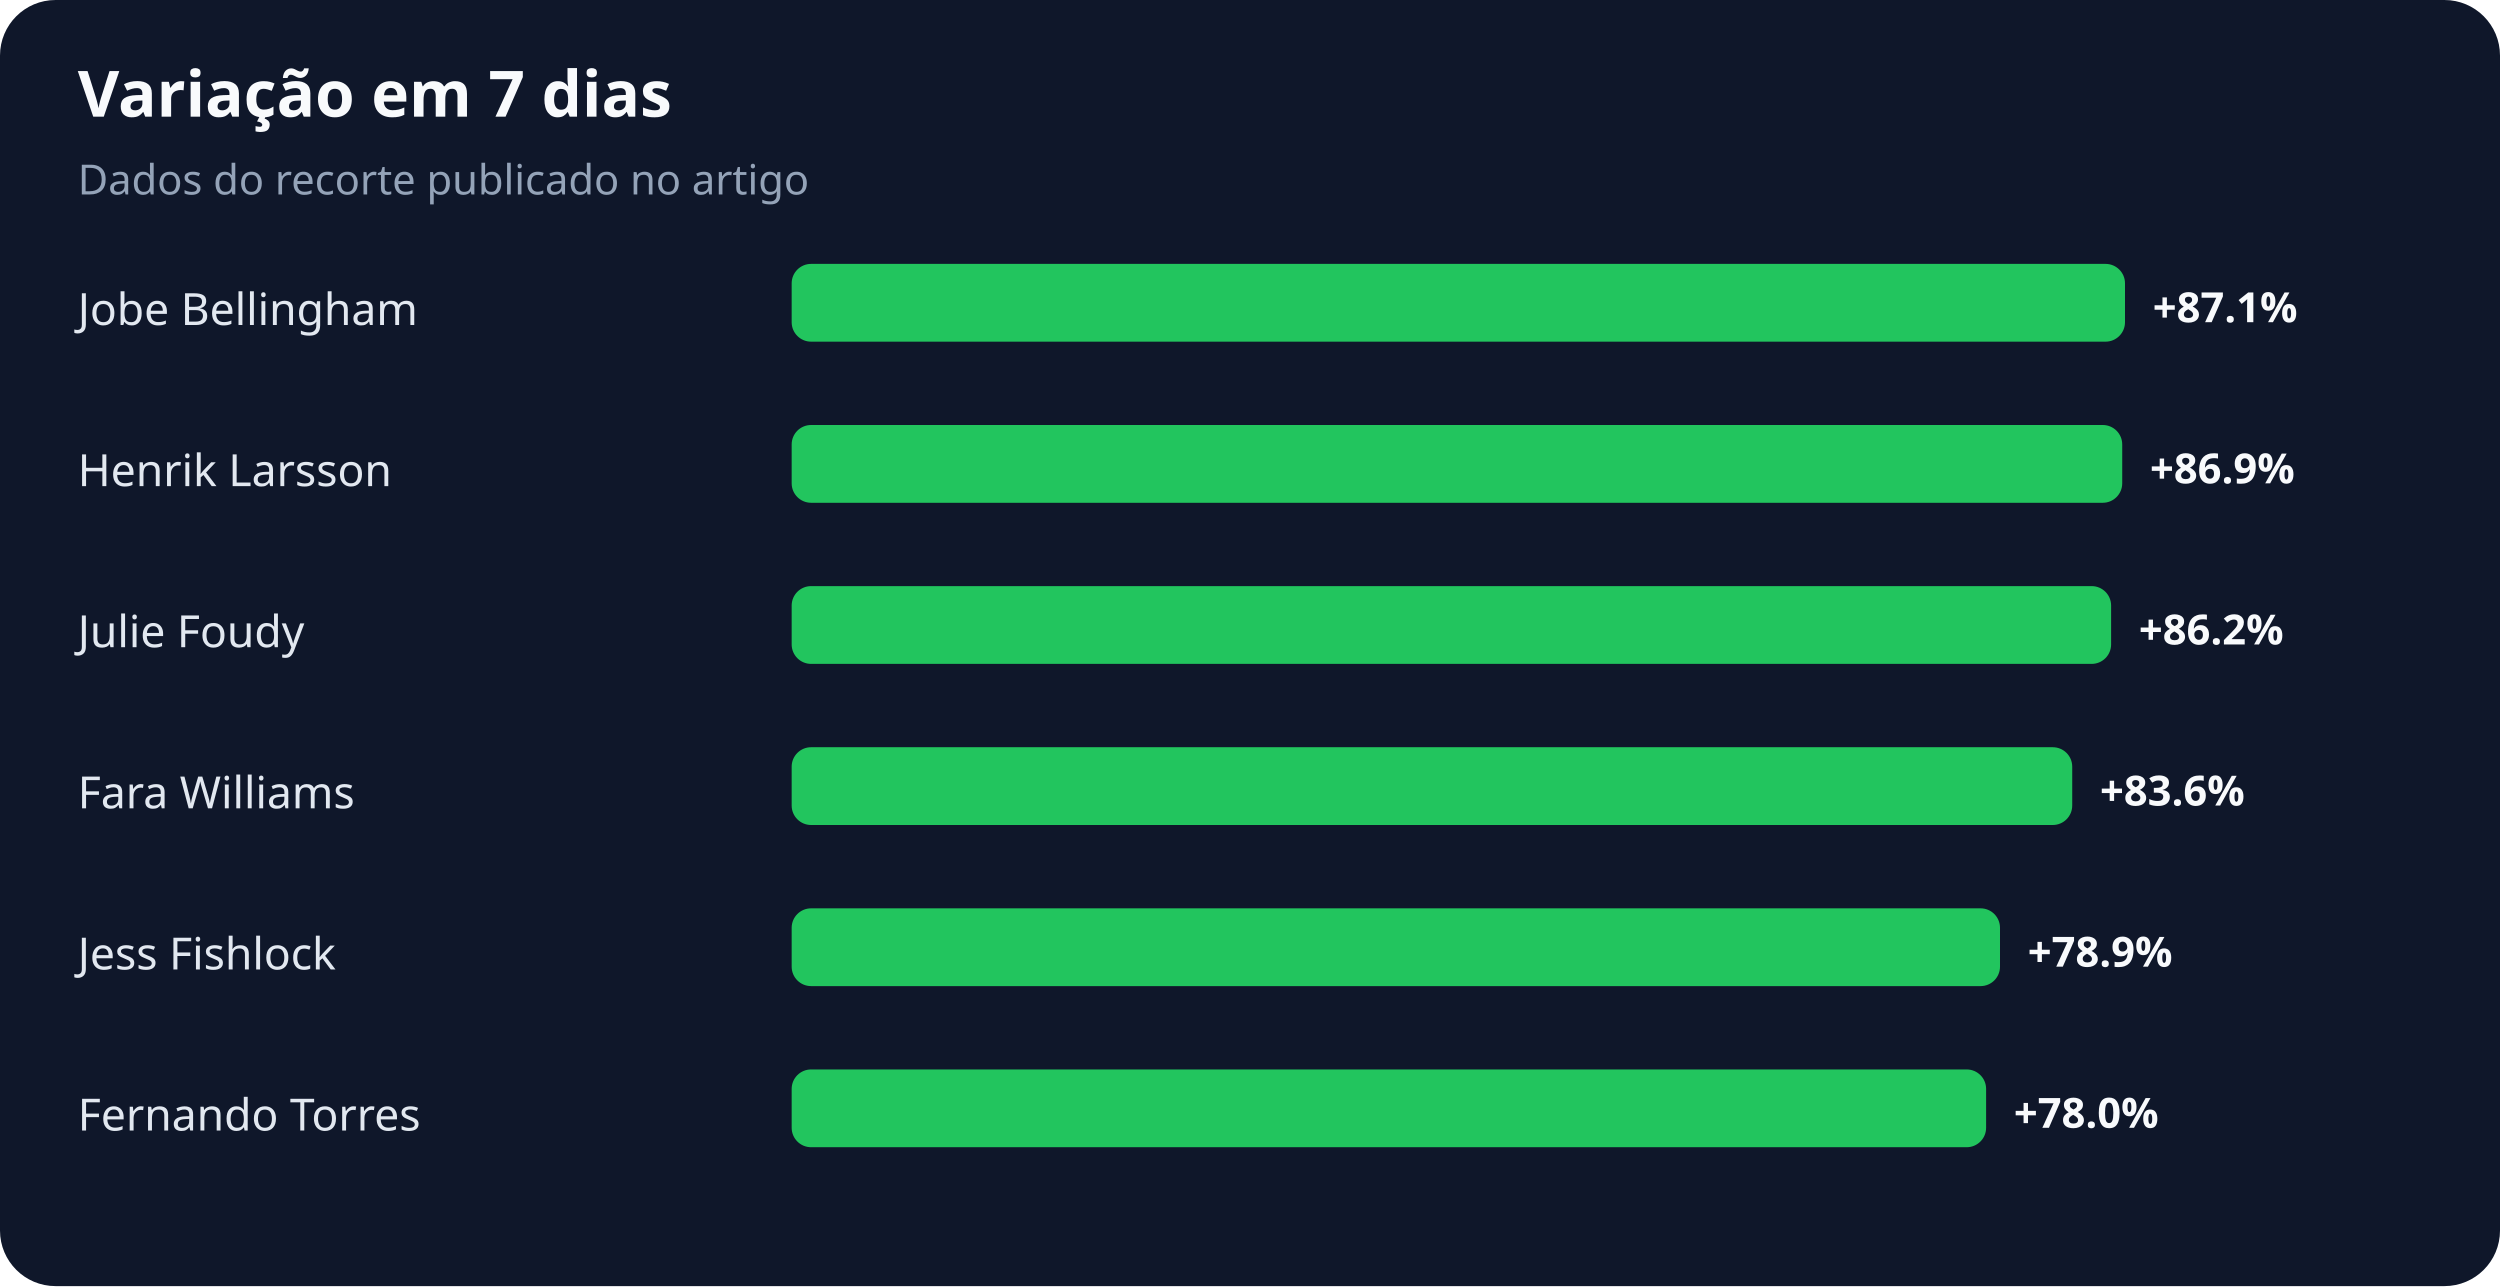
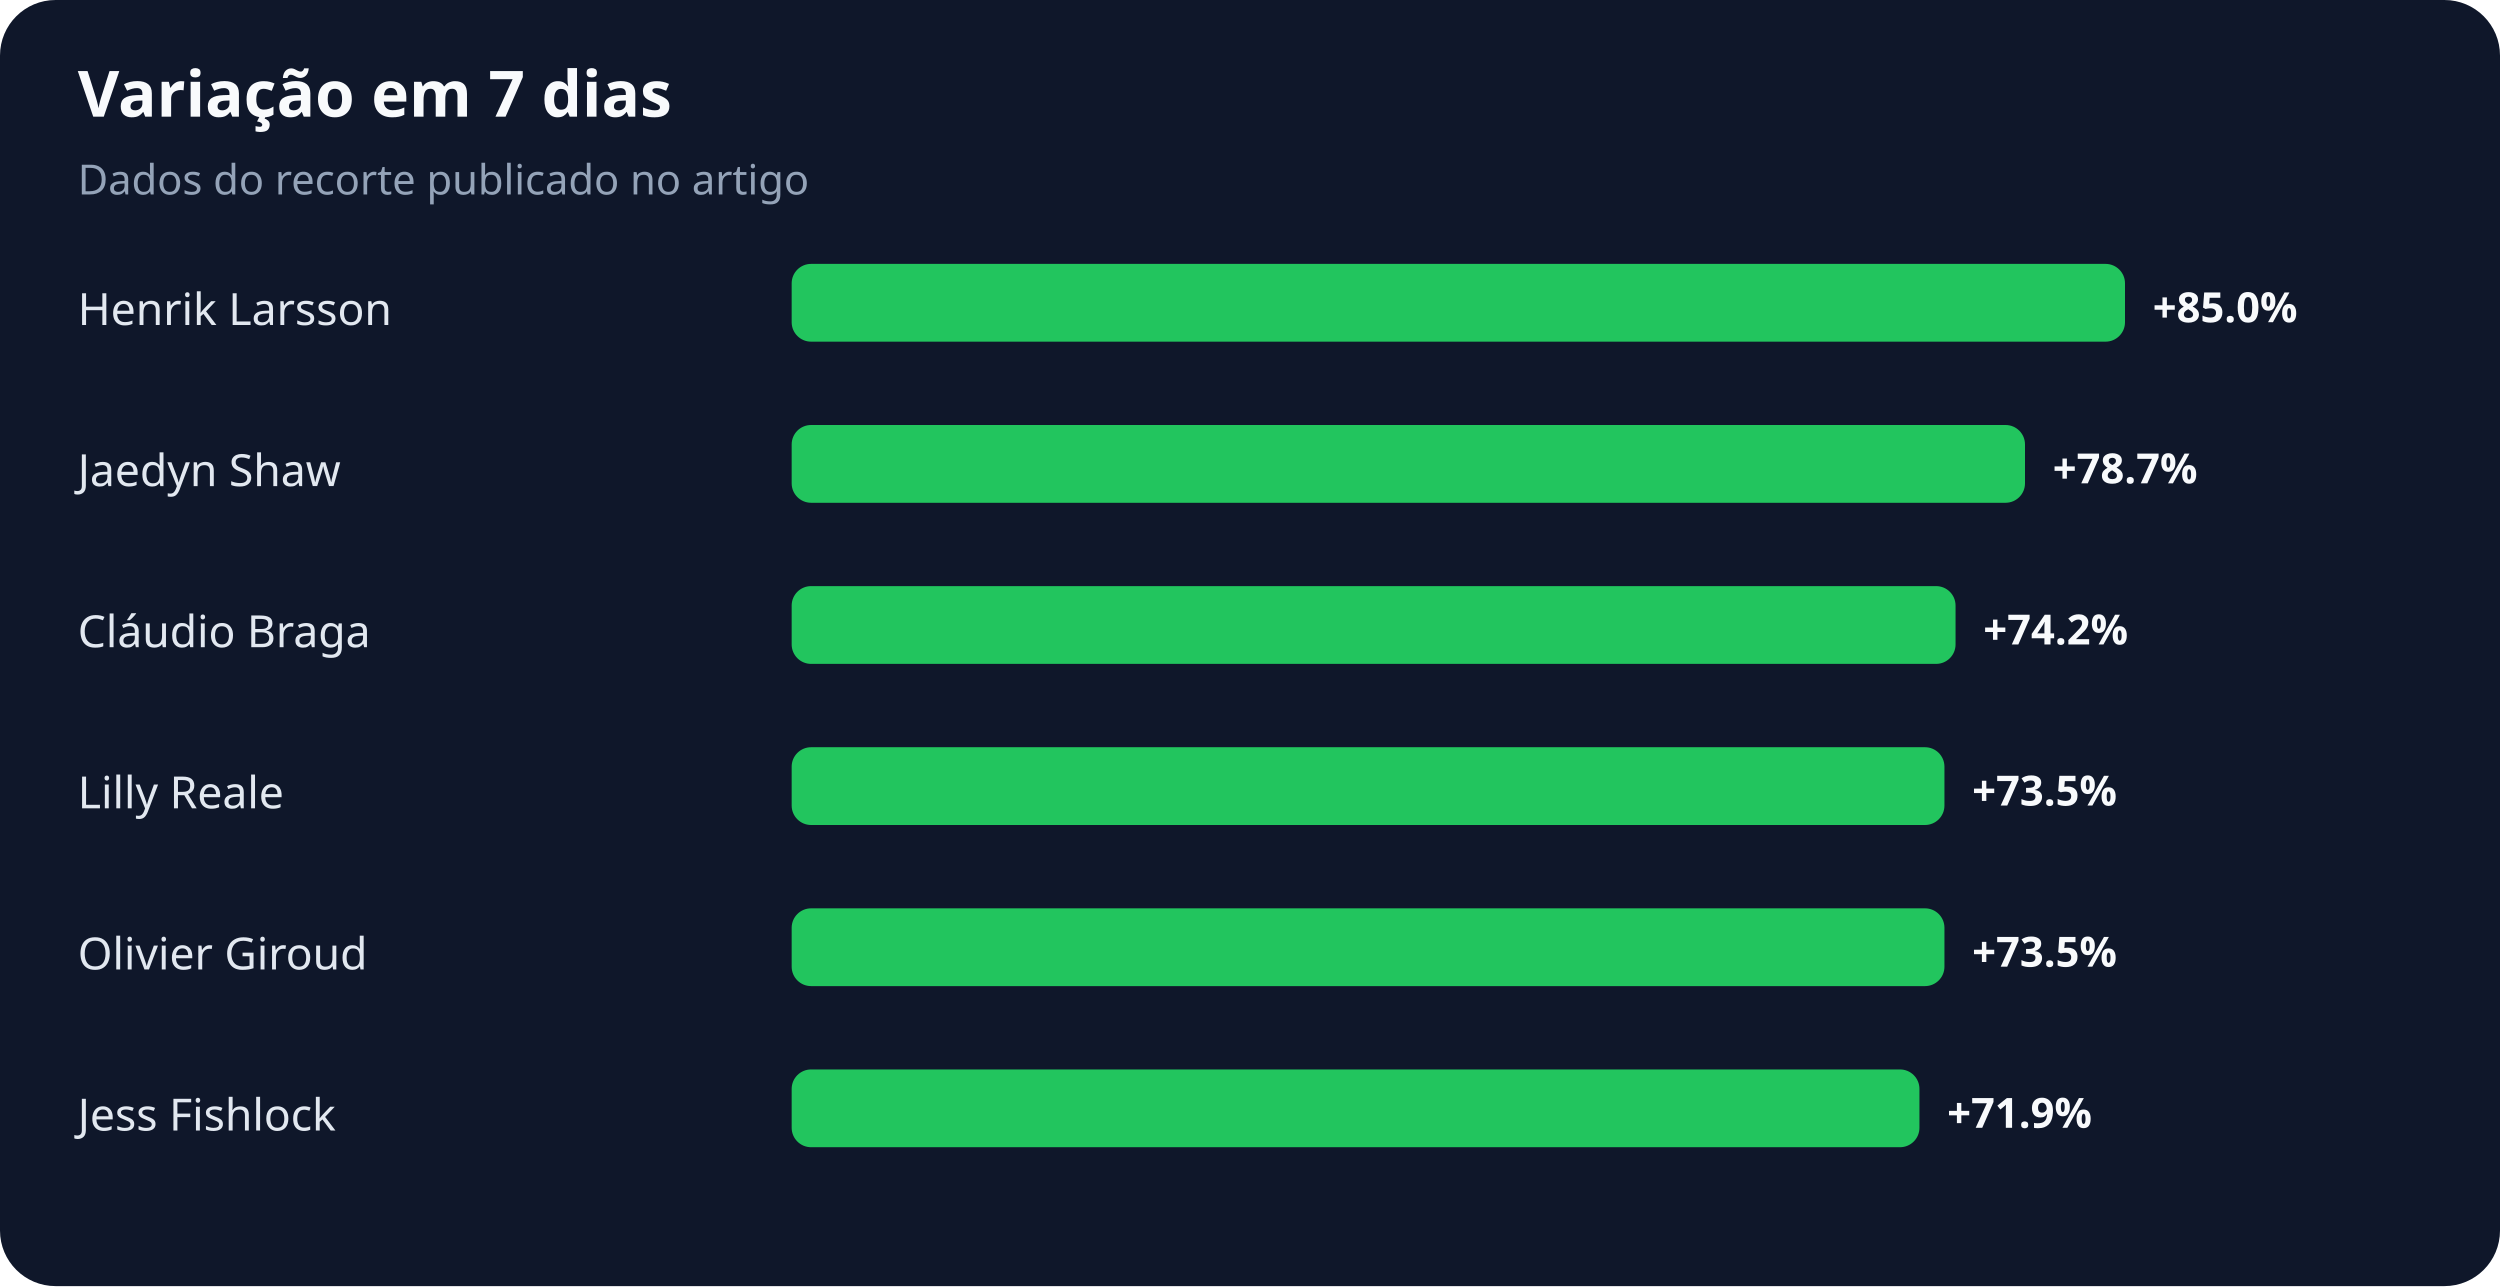
<svg xmlns="http://www.w3.org/2000/svg" width="900" height="463" viewBox="0 0 900 463" role="img" aria-labelledby="title desc">
  <rect width="100%" height="100%" rx="20" fill="#0f172a" />
  <text x="28" y="42" fill="#f8fafc" font-family="system-ui,sans-serif" font-size="23" font-weight="700">Variação em 7 dias</text>
  <text x="28" y="70" fill="#94a3b8" font-family="system-ui,sans-serif" font-size="15">Dados do recorte publicado no artigo</text>
-   <text x="28" y="117" fill="#e2e8f0" font-family="system-ui,sans-serif" font-size="16">Jobe Bellingham</text>
+   <text x="28" y="117" fill="#e2e8f0" font-family="system-ui,sans-serif" font-size="16">Henrik Larsson</text>
  <rect x="285" y="95" width="480" height="28" rx="7" fill="#22c55e" />
-   <text x="775" y="116" fill="#f8fafc" font-family="system-ui,sans-serif" font-size="15" font-weight="700">+87.1%</text>
-   <text x="28" y="175" fill="#e2e8f0" font-family="system-ui,sans-serif" font-size="16">Henrik Larsson</text>
-   <rect x="285" y="153" width="479" height="28" rx="7" fill="#22c55e" />
-   <text x="774" y="174" fill="#f8fafc" font-family="system-ui,sans-serif" font-size="15" font-weight="700">+86.9%</text>
-   <text x="28" y="233" fill="#e2e8f0" font-family="system-ui,sans-serif" font-size="16">Julie Foudy</text>
-   <rect x="285" y="211" width="475" height="28" rx="7" fill="#22c55e" />
-   <text x="770" y="232" fill="#f8fafc" font-family="system-ui,sans-serif" font-size="15" font-weight="700">+86.2%</text>
-   <text x="28" y="291" fill="#e2e8f0" font-family="system-ui,sans-serif" font-size="16">Fara Williams</text>
-   <rect x="285" y="269" width="461" height="28" rx="7" fill="#22c55e" />
-   <text x="756" y="290" fill="#f8fafc" font-family="system-ui,sans-serif" font-size="15" font-weight="700">+83.6%</text>
-   <text x="28" y="349" fill="#e2e8f0" font-family="system-ui,sans-serif" font-size="16">Jess Fishlock</text>
-   <rect x="285" y="327" width="435" height="28" rx="7" fill="#22c55e" />
-   <text x="730" y="348" fill="#f8fafc" font-family="system-ui,sans-serif" font-size="15" font-weight="700">+78.9%</text>
-   <text x="28" y="407" fill="#e2e8f0" font-family="system-ui,sans-serif" font-size="16">Fernando Torres</text>
-   <rect x="285" y="385" width="430" height="28" rx="7" fill="#22c55e" />
-   <text x="725" y="406" fill="#f8fafc" font-family="system-ui,sans-serif" font-size="15" font-weight="700">+78.0%</text>
+   <text x="775" y="116" fill="#f8fafc" font-family="system-ui,sans-serif" font-size="15" font-weight="700">+85.0%</text>
+   <text x="28" y="175" fill="#e2e8f0" font-family="system-ui,sans-serif" font-size="16">Jaedyn Shaw</text>
+   <rect x="285" y="153" width="444" height="28" rx="7" fill="#22c55e" />
+   <text x="739" y="174" fill="#f8fafc" font-family="system-ui,sans-serif" font-size="15" font-weight="700">+78.7%</text>
+   <text x="28" y="233" fill="#e2e8f0" font-family="system-ui,sans-serif" font-size="16">Cláudio Braga</text>
+   <rect x="285" y="211" width="419" height="28" rx="7" fill="#22c55e" />
+   <text x="714" y="232" fill="#f8fafc" font-family="system-ui,sans-serif" font-size="15" font-weight="700">+74.2%</text>
+   <text x="28" y="291" fill="#e2e8f0" font-family="system-ui,sans-serif" font-size="16">Lilly Reale</text>
+   <rect x="285" y="269" width="415" height="28" rx="7" fill="#22c55e" />
+   <text x="710" y="290" fill="#f8fafc" font-family="system-ui,sans-serif" font-size="15" font-weight="700">+73.5%</text>
+   <text x="28" y="349" fill="#e2e8f0" font-family="system-ui,sans-serif" font-size="16">Olivier Giroud</text>
+   <rect x="285" y="327" width="415" height="28" rx="7" fill="#22c55e" />
+   <text x="710" y="348" fill="#f8fafc" font-family="system-ui,sans-serif" font-size="15" font-weight="700">+73.5%</text>
+   <text x="28" y="407" fill="#e2e8f0" font-family="system-ui,sans-serif" font-size="16">Jess Fishlock</text>
+   <rect x="285" y="385" width="406" height="28" rx="7" fill="#22c55e" />
+   <text x="701" y="406" fill="#f8fafc" font-family="system-ui,sans-serif" font-size="15" font-weight="700">+71.9%</text>
</svg>
